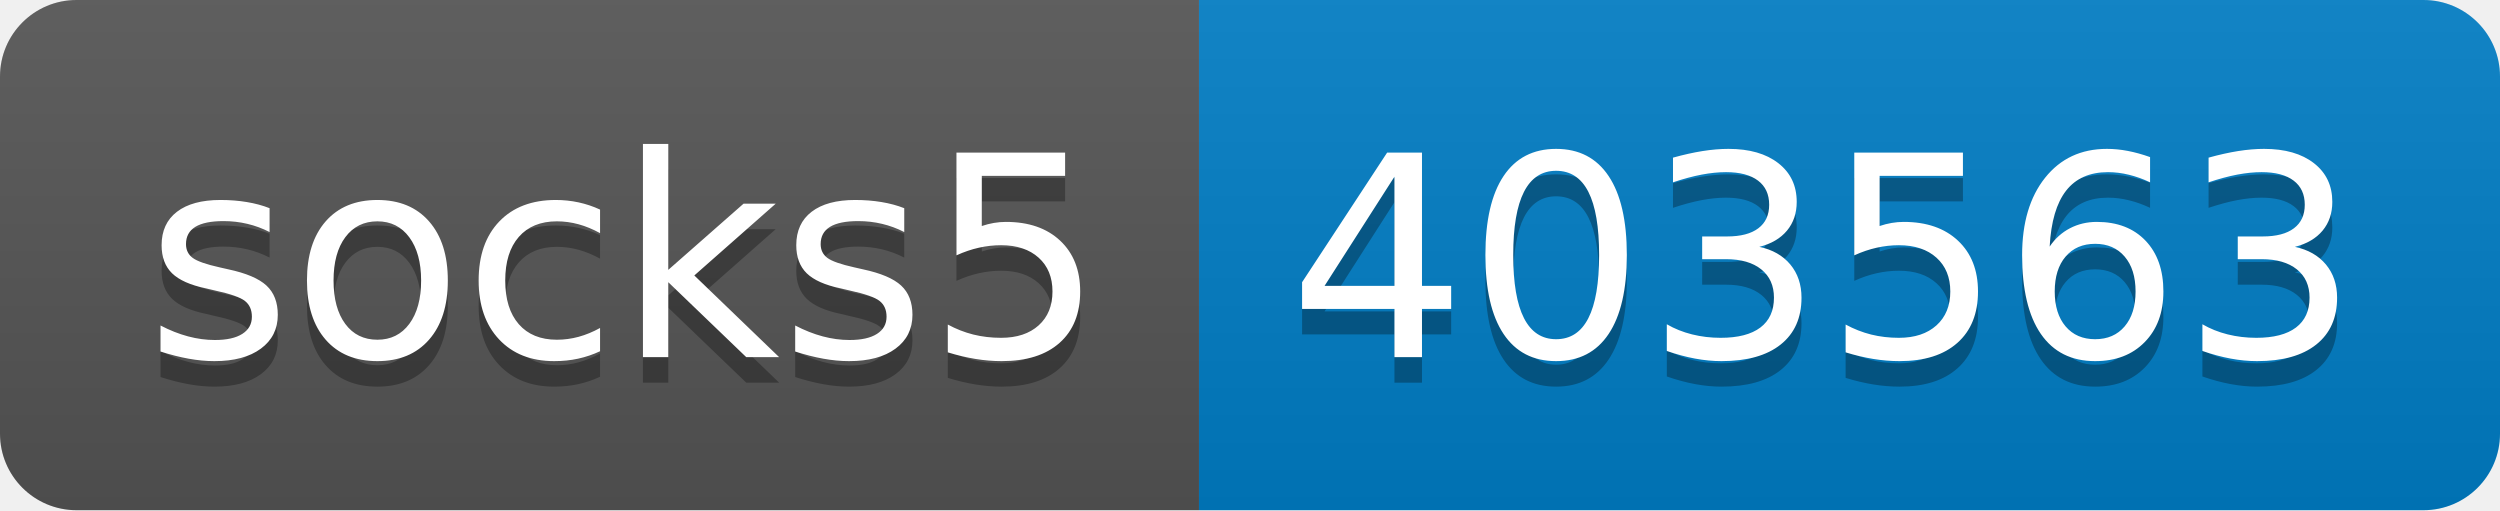
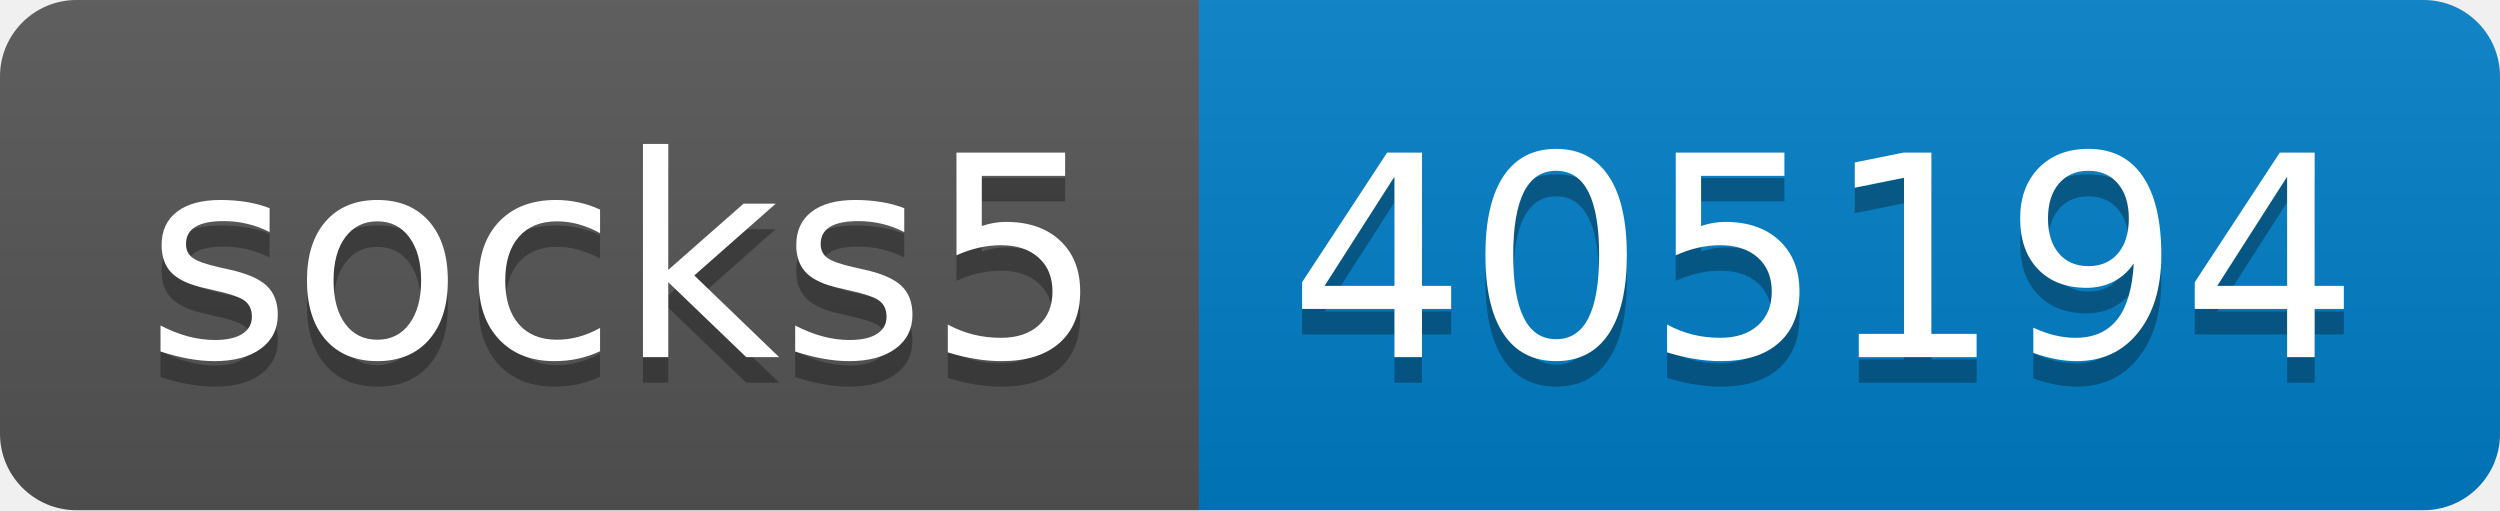
- <svg xmlns="http://www.w3.org/2000/svg" width="98" height="20" role="img" aria-label="socks5: 403563">
+ <svg xmlns="http://www.w3.org/2000/svg" width="98" height="20" role="img" aria-label="socks5: 405194">
  <linearGradient id="s" x2="0" y2="100%">
    <stop offset="0" stop-color="#bbb" stop-opacity=".1" />
    <stop offset="1" stop-opacity=".1" />
  </linearGradient>
  <clipPath id="r">
    <rect width="98" height="20" rx="3" fill="#fff" />
  </clipPath>
  <g clip-path="url(#r)">
    <rect width="47" height="20" fill="#555" />
    <rect x="47" width="51" height="20" fill="#007ec6" />
    <rect width="98" height="20" fill="url(#s)" />
  </g>
  <g fill="#fff" text-anchor="middle" font-family="Verdana,Geneva,DejaVu Sans,sans-serif" text-rendering="geometricPrecision" font-size="110">
    <text aria-hidden="true" x="245" y="150" fill="#010101" fill-opacity=".3" transform="scale(.1)" textLength="370">socks5</text>
    <text x="245" y="140" transform="scale(.1)" fill="#fff" textLength="370">socks5</text>
-     <text aria-hidden="true" x="715" y="150" fill="#010101" fill-opacity=".3" transform="scale(.1)" textLength="410">403563</text>
-     <text x="715" y="140" transform="scale(.1)" fill="#fff" textLength="410">403563</text>
+     <text aria-hidden="true" x="715" y="150" fill="#010101" fill-opacity=".3" transform="scale(.1)" textLength="410">405194</text>
+     <text x="715" y="140" transform="scale(.1)" fill="#fff" textLength="410">405194</text>
  </g>
</svg>
